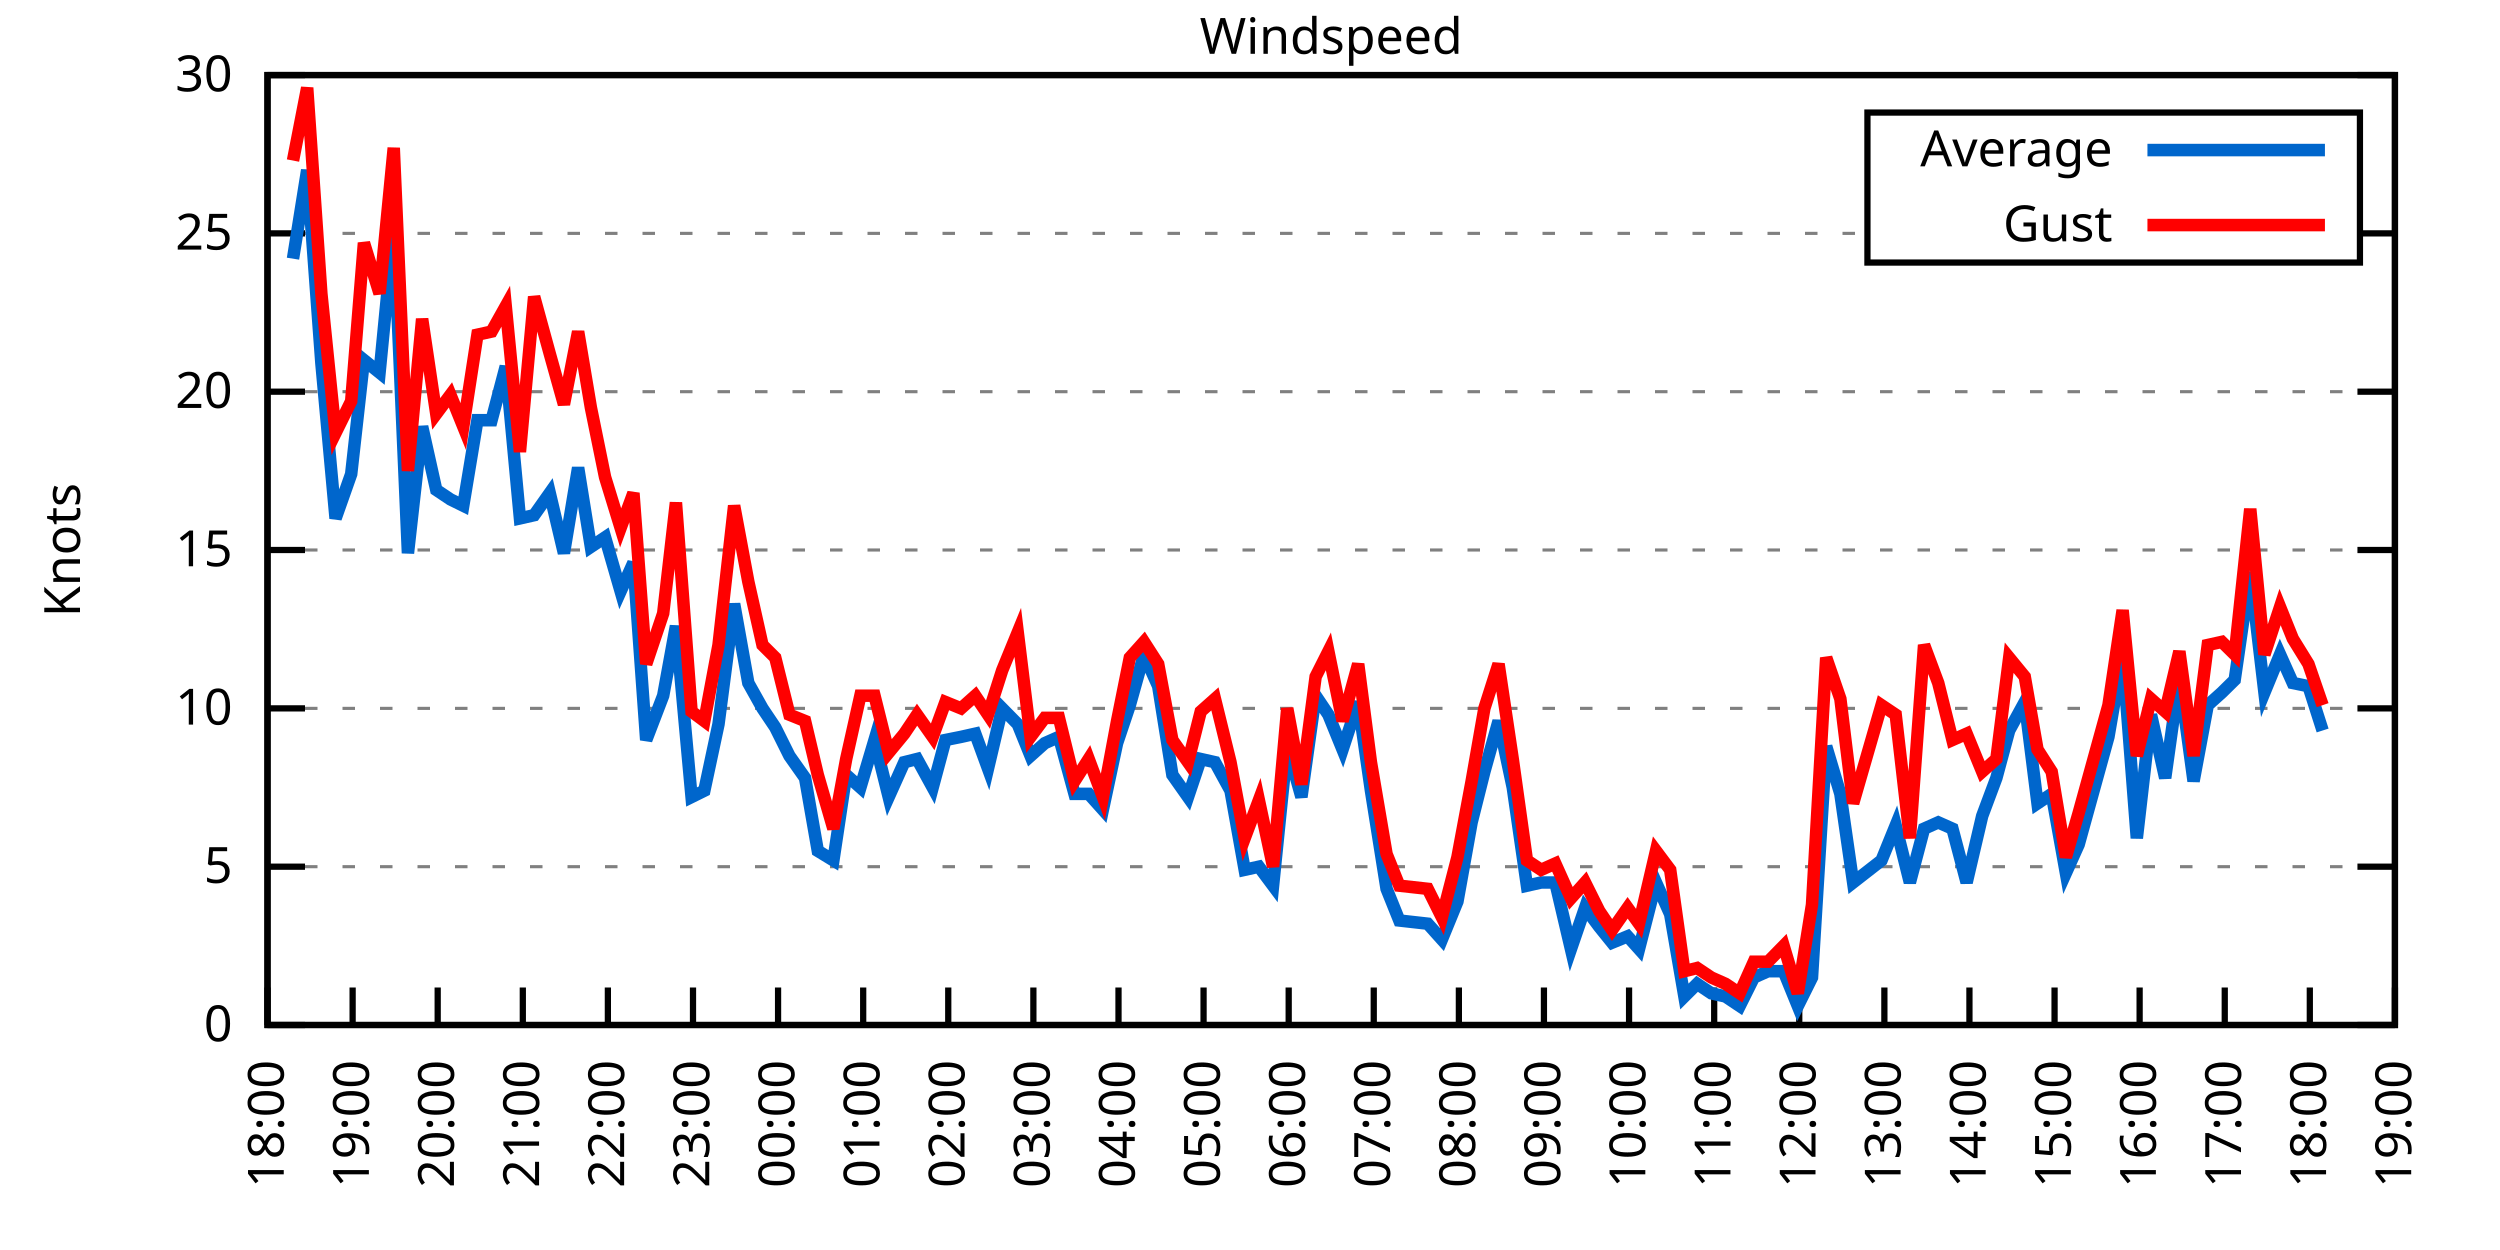
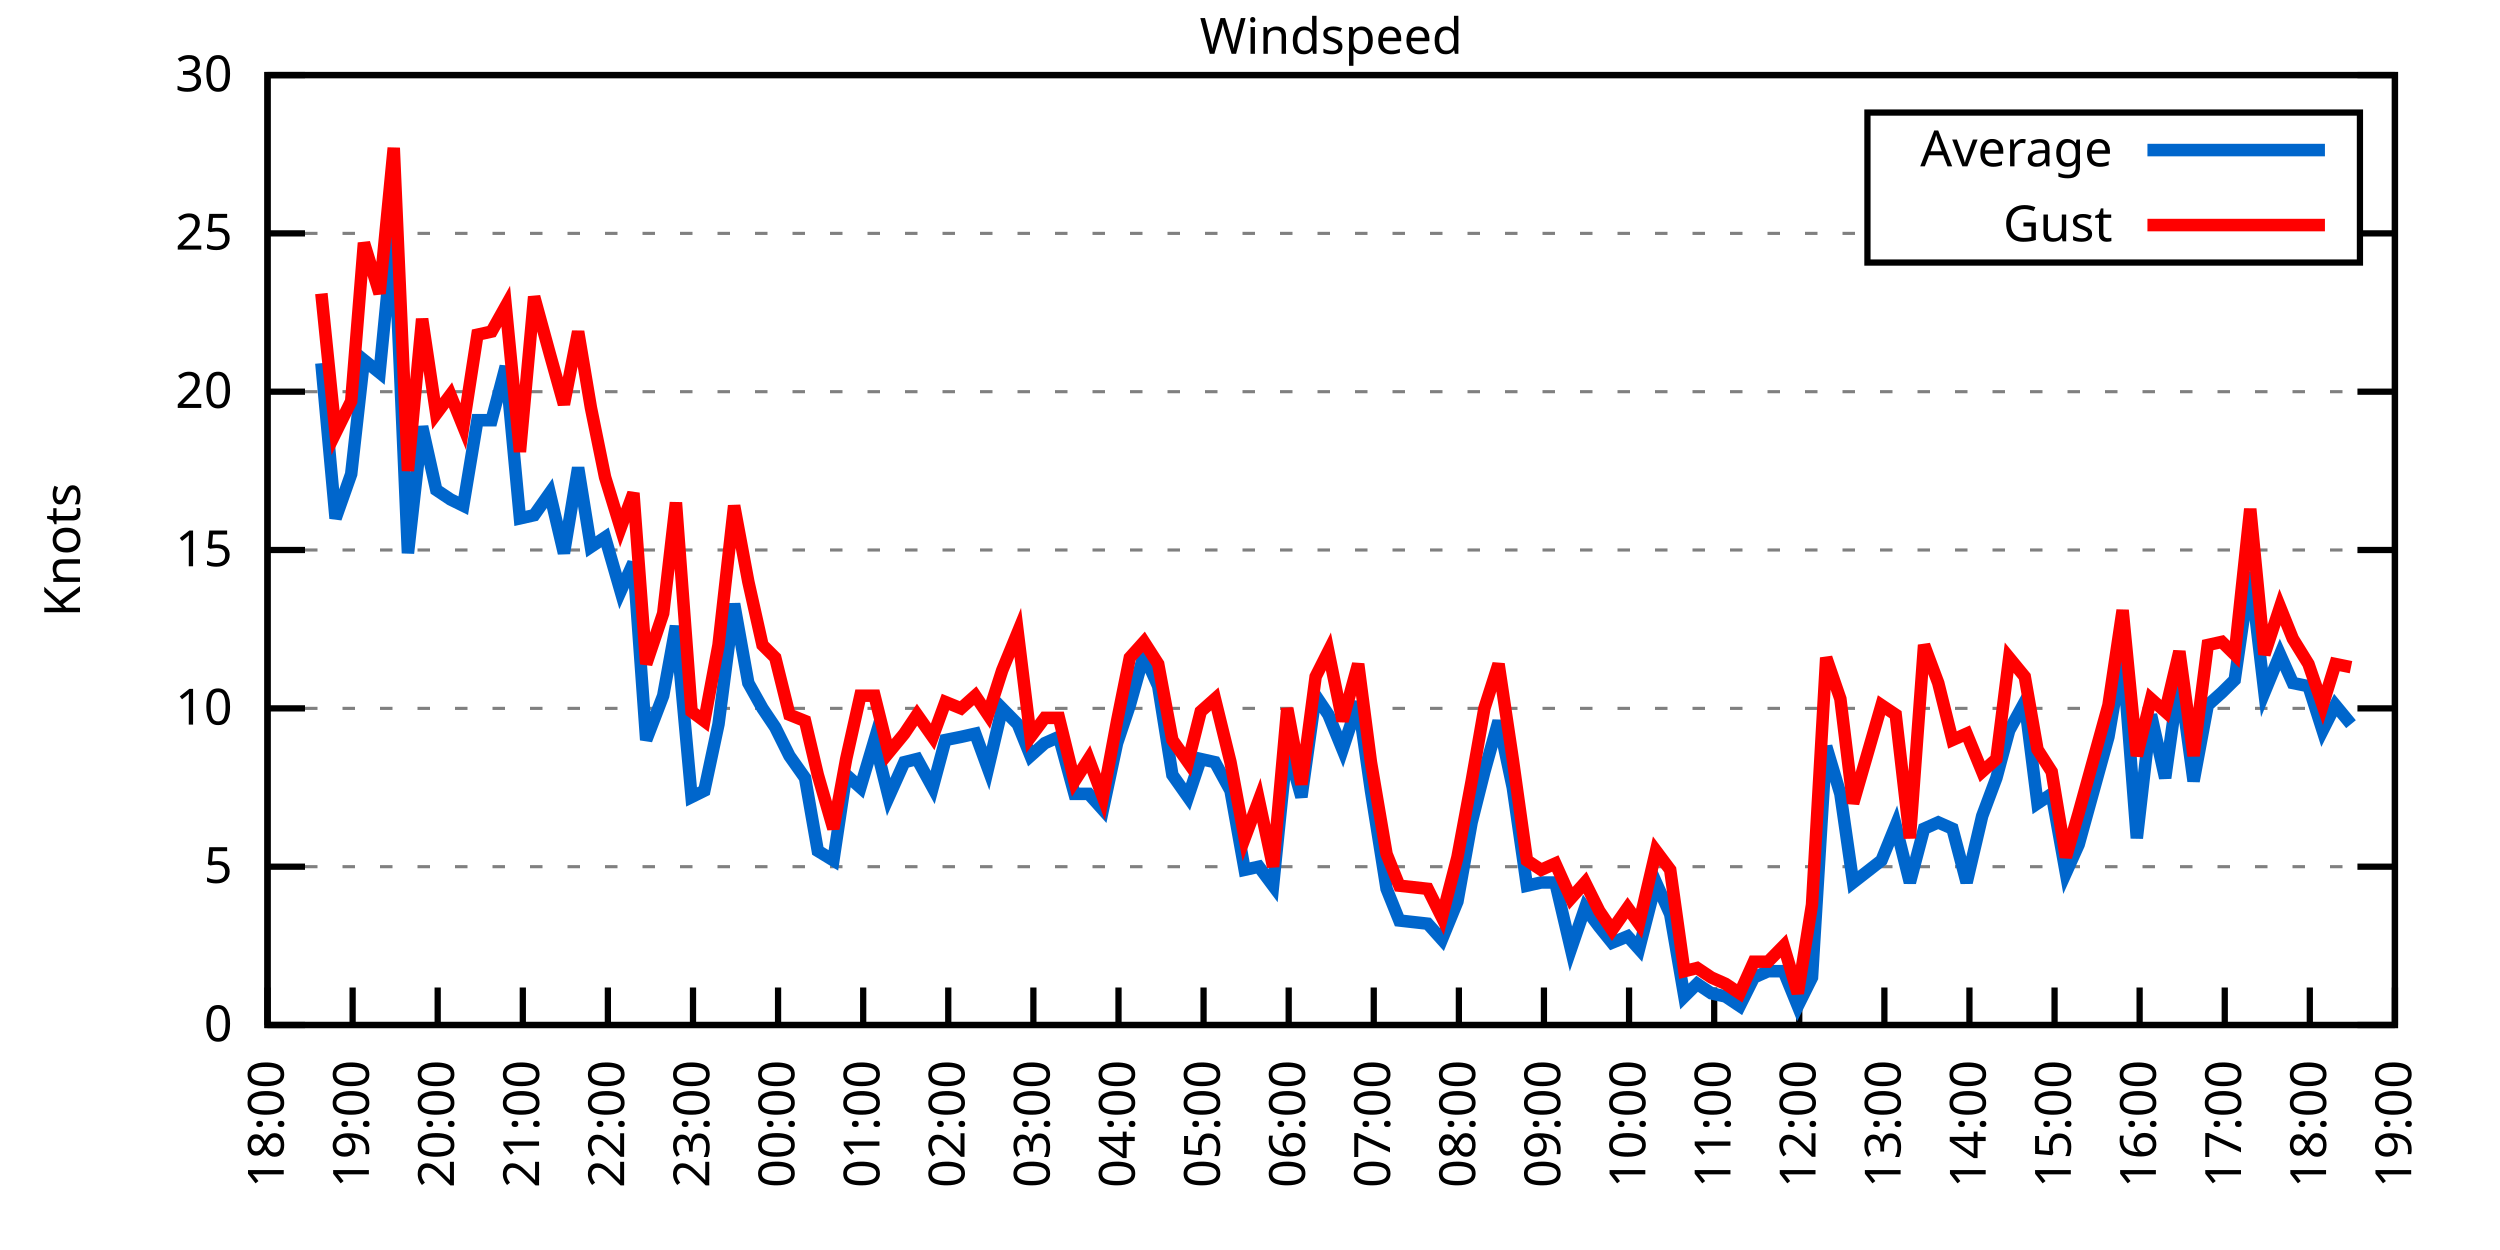
<svg xmlns="http://www.w3.org/2000/svg" xmlns:xlink="http://www.w3.org/1999/xlink" width="400" height="200" viewBox="0 0 400 200">
  <g id="gnuplot_canvas">
    <rect x="0" y="0" width="400" height="200" fill="none" />
    <defs>
      <circle id="gpDot" r="0.5" stroke-width="0.5" stroke="currentColor" />
      <path id="gpPt0" stroke-width="0.333" stroke="currentColor" d="M-1,0 h2 M0,-1 v2" />
      <path id="gpPt1" stroke-width="0.333" stroke="currentColor" d="M-1,-1 L1,1 M1,-1 L-1,1" />
      <path id="gpPt2" stroke-width="0.333" stroke="currentColor" d="M-1,0 L1,0 M0,-1 L0,1 M-1,-1 L1,1 M-1,1 L1,-1" />
      <rect id="gpPt3" stroke-width="0.333" stroke="currentColor" x="-1" y="-1" width="2" height="2" />
      <rect id="gpPt4" stroke-width="0.333" stroke="currentColor" fill="currentColor" x="-1" y="-1" width="2" height="2" />
      <circle id="gpPt5" stroke-width="0.333" stroke="currentColor" cx="0" cy="0" r="1" />
      <use xlink:href="#gpPt5" id="gpPt6" fill="currentColor" stroke="none" />
      <path id="gpPt7" stroke-width="0.333" stroke="currentColor" d="M0,-1.33 L-1.33,0.67 L1.33,0.67 z" />
      <use xlink:href="#gpPt7" id="gpPt8" fill="currentColor" stroke="none" />
      <use xlink:href="#gpPt7" id="gpPt9" stroke="currentColor" transform="rotate(180)" />
      <use xlink:href="#gpPt9" id="gpPt10" fill="currentColor" stroke="none" />
      <use xlink:href="#gpPt3" id="gpPt11" stroke="currentColor" transform="rotate(45)" />
      <use xlink:href="#gpPt11" id="gpPt12" fill="currentColor" stroke="none" />
      <path id="gpPt13" stroke-width="0.333" stroke="currentColor" d="M0,1.330 L1.265,0.411 L0.782,-1.067 L-0.782,-1.076 L-1.265,0.411 z" />
      <use xlink:href="#gpPt13" id="gpPt14" fill="currentColor" stroke="none" />
      <filter id="textbox" filterUnits="objectBoundingBox" x="0" y="0" height="1" width="1">
        <feFlood flood-color="white" flood-opacity="1" result="bgnd" />
        <feComposite in="SourceGraphic" in2="bgnd" operator="atop" />
      </filter>
      <filter id="greybox" filterUnits="objectBoundingBox" x="0" y="0" height="1" width="1">
        <feFlood flood-color="lightgrey" flood-opacity="1" result="grey" />
        <feComposite in="SourceGraphic" in2="grey" operator="atop" />
      </filter>
    </defs>
    <g fill="none" color="white" stroke="currentColor" stroke-width="1.00" stroke-linecap="butt" stroke-linejoin="miter">
</g>
    <g fill="none" color="black" stroke="currentColor" stroke-width="1.00" stroke-linecap="butt" stroke-linejoin="miter">
      <g stroke="none" shape-rendering="crispEdges">
        <polygon fill="rgb(255, 255, 255)" points="42.80,164.00 383.18,164.00 383.18,12.02 42.80,12.02 " />
      </g>
    </g>
    <g fill="none" color="black" stroke="currentColor" stroke-width="1.00" stroke-linecap="butt" stroke-linejoin="miter">
</g>
    <g fill="none" color="black" stroke="black" stroke-width="0.50" stroke-linecap="butt" stroke-linejoin="miter">
</g>
    <g fill="none" color="gray" stroke="currentColor" stroke-width="0.50" stroke-linecap="butt" stroke-linejoin="miter">
      <path stroke="gray" stroke-dasharray="2,4" class="gridline" d="M42.80,164.00 L383.19,164.00  " />
    </g>
    <g fill="none" color="gray" stroke="gray" stroke-width="1.00" stroke-linecap="butt" stroke-linejoin="miter">
</g>
    <g fill="none" color="black" stroke="currentColor" stroke-width="1.00" stroke-linecap="butt" stroke-linejoin="miter">
      <path stroke="black" d="M42.80,164.00 L48.80,164.00 M383.19,164.00 L377.19,164.00  " />
      <g transform="translate(37.20,166.60)" stroke="none" fill="black" font-family="Sans" font-size="8.00" text-anchor="end">
        <text>
          <tspan font-family="Sans"> 0</tspan>
        </text>
      </g>
    </g>
    <g fill="none" color="black" stroke="currentColor" stroke-width="1.00" stroke-linecap="butt" stroke-linejoin="miter">
</g>
    <g fill="none" color="black" stroke="black" stroke-width="0.50" stroke-linecap="butt" stroke-linejoin="miter">
</g>
    <g fill="none" color="gray" stroke="currentColor" stroke-width="0.50" stroke-linecap="butt" stroke-linejoin="miter">
      <path stroke="gray" stroke-dasharray="2,4" class="gridline" d="M42.80,138.67 L383.19,138.67  " />
    </g>
    <g fill="none" color="gray" stroke="gray" stroke-width="1.00" stroke-linecap="butt" stroke-linejoin="miter">
</g>
    <g fill="none" color="black" stroke="currentColor" stroke-width="1.00" stroke-linecap="butt" stroke-linejoin="miter">
      <path stroke="black" d="M42.80,138.67 L48.80,138.67 M383.19,138.67 L377.19,138.67  " />
      <g transform="translate(37.20,141.27)" stroke="none" fill="black" font-family="Sans" font-size="8.00" text-anchor="end">
        <text>
          <tspan font-family="Sans"> 5</tspan>
        </text>
      </g>
    </g>
    <g fill="none" color="black" stroke="currentColor" stroke-width="1.00" stroke-linecap="butt" stroke-linejoin="miter">
</g>
    <g fill="none" color="black" stroke="black" stroke-width="0.50" stroke-linecap="butt" stroke-linejoin="miter">
</g>
    <g fill="none" color="gray" stroke="currentColor" stroke-width="0.50" stroke-linecap="butt" stroke-linejoin="miter">
      <path stroke="gray" stroke-dasharray="2,4" class="gridline" d="M42.80,113.34 L383.19,113.34  " />
    </g>
    <g fill="none" color="gray" stroke="gray" stroke-width="1.00" stroke-linecap="butt" stroke-linejoin="miter">
</g>
    <g fill="none" color="black" stroke="currentColor" stroke-width="1.00" stroke-linecap="butt" stroke-linejoin="miter">
      <path stroke="black" d="M42.80,113.34 L48.80,113.34 M383.19,113.34 L377.19,113.34  " />
      <g transform="translate(37.20,115.94)" stroke="none" fill="black" font-family="Sans" font-size="8.00" text-anchor="end">
        <text>
          <tspan font-family="Sans"> 10</tspan>
        </text>
      </g>
    </g>
    <g fill="none" color="black" stroke="currentColor" stroke-width="1.00" stroke-linecap="butt" stroke-linejoin="miter">
</g>
    <g fill="none" color="black" stroke="black" stroke-width="0.50" stroke-linecap="butt" stroke-linejoin="miter">
</g>
    <g fill="none" color="gray" stroke="currentColor" stroke-width="0.50" stroke-linecap="butt" stroke-linejoin="miter">
      <path stroke="gray" stroke-dasharray="2,4" class="gridline" d="M42.80,88.00 L383.19,88.00  " />
    </g>
    <g fill="none" color="gray" stroke="gray" stroke-width="1.00" stroke-linecap="butt" stroke-linejoin="miter">
</g>
    <g fill="none" color="black" stroke="currentColor" stroke-width="1.00" stroke-linecap="butt" stroke-linejoin="miter">
      <path stroke="black" d="M42.80,88.00 L48.80,88.00 M383.19,88.00 L377.19,88.00  " />
      <g transform="translate(37.20,90.60)" stroke="none" fill="black" font-family="Sans" font-size="8.00" text-anchor="end">
        <text>
          <tspan font-family="Sans"> 15</tspan>
        </text>
      </g>
    </g>
    <g fill="none" color="black" stroke="currentColor" stroke-width="1.00" stroke-linecap="butt" stroke-linejoin="miter">
</g>
    <g fill="none" color="black" stroke="black" stroke-width="0.50" stroke-linecap="butt" stroke-linejoin="miter">
</g>
    <g fill="none" color="gray" stroke="currentColor" stroke-width="0.50" stroke-linecap="butt" stroke-linejoin="miter">
      <path stroke="gray" stroke-dasharray="2,4" class="gridline" d="M42.80,62.67 L383.19,62.67  " />
    </g>
    <g fill="none" color="gray" stroke="gray" stroke-width="1.00" stroke-linecap="butt" stroke-linejoin="miter">
</g>
    <g fill="none" color="black" stroke="currentColor" stroke-width="1.00" stroke-linecap="butt" stroke-linejoin="miter">
      <path stroke="black" d="M42.80,62.67 L48.80,62.67 M383.19,62.67 L377.19,62.67  " />
      <g transform="translate(37.20,65.27)" stroke="none" fill="black" font-family="Sans" font-size="8.00" text-anchor="end">
        <text>
          <tspan font-family="Sans"> 20</tspan>
        </text>
      </g>
    </g>
    <g fill="none" color="black" stroke="currentColor" stroke-width="1.00" stroke-linecap="butt" stroke-linejoin="miter">
</g>
    <g fill="none" color="black" stroke="black" stroke-width="0.50" stroke-linecap="butt" stroke-linejoin="miter">
</g>
    <g fill="none" color="gray" stroke="currentColor" stroke-width="0.50" stroke-linecap="butt" stroke-linejoin="miter">
      <path stroke="gray" stroke-dasharray="2,4" class="gridline" d="M42.80,37.34 L298.79,37.34 M377.59,37.34 L383.19,37.34  " />
    </g>
    <g fill="none" color="gray" stroke="gray" stroke-width="1.00" stroke-linecap="butt" stroke-linejoin="miter">
</g>
    <g fill="none" color="black" stroke="currentColor" stroke-width="1.00" stroke-linecap="butt" stroke-linejoin="miter">
      <path stroke="black" d="M42.80,37.34 L48.80,37.34 M383.19,37.34 L377.19,37.34  " />
      <g transform="translate(37.20,39.94)" stroke="none" fill="black" font-family="Sans" font-size="8.00" text-anchor="end">
        <text>
          <tspan font-family="Sans"> 25</tspan>
        </text>
      </g>
    </g>
    <g fill="none" color="black" stroke="currentColor" stroke-width="1.00" stroke-linecap="butt" stroke-linejoin="miter">
</g>
    <g fill="none" color="black" stroke="black" stroke-width="0.50" stroke-linecap="butt" stroke-linejoin="miter">
</g>
    <g fill="none" color="gray" stroke="currentColor" stroke-width="0.50" stroke-linecap="butt" stroke-linejoin="miter">
      <path stroke="gray" stroke-dasharray="2,4" class="gridline" d="M42.80,12.01 L383.19,12.01  " />
    </g>
    <g fill="none" color="gray" stroke="gray" stroke-width="1.00" stroke-linecap="butt" stroke-linejoin="miter">
</g>
    <g fill="none" color="black" stroke="currentColor" stroke-width="1.00" stroke-linecap="butt" stroke-linejoin="miter">
      <path stroke="black" d="M42.80,12.01 L48.80,12.01 M383.19,12.01 L377.19,12.01  " />
      <g transform="translate(37.20,14.61)" stroke="none" fill="black" font-family="Sans" font-size="8.00" text-anchor="end">
        <text>
          <tspan font-family="Sans"> 30</tspan>
        </text>
      </g>
    </g>
    <g fill="none" color="black" stroke="currentColor" stroke-width="1.00" stroke-linecap="butt" stroke-linejoin="miter">
      <path stroke="black" d="M42.80,164.00 L42.80,158.00  " />
      <g transform="translate(45.40,169.60) rotate(270.00)" stroke="none" fill="black" font-family="Sans" font-size="8.00" text-anchor="end">
        <text>
          <tspan font-family="Sans">18:00</tspan>
        </text>
      </g>
    </g>
    <g fill="none" color="black" stroke="currentColor" stroke-width="1.00" stroke-linecap="butt" stroke-linejoin="miter">
      <path stroke="black" d="M56.42,164.00 L56.42,158.00  " />
      <g transform="translate(59.02,169.60) rotate(270.00)" stroke="none" fill="black" font-family="Sans" font-size="8.00" text-anchor="end">
        <text>
          <tspan font-family="Sans">19:00</tspan>
        </text>
      </g>
    </g>
    <g fill="none" color="black" stroke="currentColor" stroke-width="1.00" stroke-linecap="butt" stroke-linejoin="miter">
      <path stroke="black" d="M70.03,164.00 L70.03,158.00  " />
      <g transform="translate(72.63,169.60) rotate(270.00)" stroke="none" fill="black" font-family="Sans" font-size="8.00" text-anchor="end">
        <text>
          <tspan font-family="Sans">20:00</tspan>
        </text>
      </g>
    </g>
    <g fill="none" color="black" stroke="currentColor" stroke-width="1.00" stroke-linecap="butt" stroke-linejoin="miter">
      <path stroke="black" d="M83.65,164.00 L83.65,158.00  " />
      <g transform="translate(86.25,169.60) rotate(270.00)" stroke="none" fill="black" font-family="Sans" font-size="8.00" text-anchor="end">
        <text>
          <tspan font-family="Sans">21:00</tspan>
        </text>
      </g>
    </g>
    <g fill="none" color="black" stroke="currentColor" stroke-width="1.00" stroke-linecap="butt" stroke-linejoin="miter">
      <path stroke="black" d="M97.26,164.00 L97.26,158.00  " />
      <g transform="translate(99.86,169.60) rotate(270.00)" stroke="none" fill="black" font-family="Sans" font-size="8.00" text-anchor="end">
        <text>
          <tspan font-family="Sans">22:00</tspan>
        </text>
      </g>
    </g>
    <g fill="none" color="black" stroke="currentColor" stroke-width="1.00" stroke-linecap="butt" stroke-linejoin="miter">
      <path stroke="black" d="M110.88,164.00 L110.88,158.00  " />
      <g transform="translate(113.48,169.60) rotate(270.00)" stroke="none" fill="black" font-family="Sans" font-size="8.00" text-anchor="end">
        <text>
          <tspan font-family="Sans">23:00</tspan>
        </text>
      </g>
    </g>
    <g fill="none" color="black" stroke="currentColor" stroke-width="1.00" stroke-linecap="butt" stroke-linejoin="miter">
      <path stroke="black" d="M124.49,164.00 L124.49,158.00  " />
      <g transform="translate(127.09,169.60) rotate(270.00)" stroke="none" fill="black" font-family="Sans" font-size="8.00" text-anchor="end">
        <text>
          <tspan font-family="Sans">00:00</tspan>
        </text>
      </g>
    </g>
    <g fill="none" color="black" stroke="currentColor" stroke-width="1.00" stroke-linecap="butt" stroke-linejoin="miter">
      <path stroke="black" d="M138.11,164.00 L138.11,158.00  " />
      <g transform="translate(140.71,169.60) rotate(270.00)" stroke="none" fill="black" font-family="Sans" font-size="8.00" text-anchor="end">
        <text>
          <tspan font-family="Sans">01:00</tspan>
        </text>
      </g>
    </g>
    <g fill="none" color="black" stroke="currentColor" stroke-width="1.00" stroke-linecap="butt" stroke-linejoin="miter">
      <path stroke="black" d="M151.72,164.00 L151.72,158.00  " />
      <g transform="translate(154.32,169.60) rotate(270.00)" stroke="none" fill="black" font-family="Sans" font-size="8.00" text-anchor="end">
        <text>
          <tspan font-family="Sans">02:00</tspan>
        </text>
      </g>
    </g>
    <g fill="none" color="black" stroke="currentColor" stroke-width="1.00" stroke-linecap="butt" stroke-linejoin="miter">
      <path stroke="black" d="M165.34,164.00 L165.34,158.00  " />
      <g transform="translate(167.94,169.60) rotate(270.00)" stroke="none" fill="black" font-family="Sans" font-size="8.00" text-anchor="end">
        <text>
          <tspan font-family="Sans">03:00</tspan>
        </text>
      </g>
    </g>
    <g fill="none" color="black" stroke="currentColor" stroke-width="1.00" stroke-linecap="butt" stroke-linejoin="miter">
      <path stroke="black" d="M178.96,164.00 L178.96,158.00  " />
      <g transform="translate(181.56,169.60) rotate(270.00)" stroke="none" fill="black" font-family="Sans" font-size="8.00" text-anchor="end">
        <text>
          <tspan font-family="Sans">04:00</tspan>
        </text>
      </g>
    </g>
    <g fill="none" color="black" stroke="currentColor" stroke-width="1.00" stroke-linecap="butt" stroke-linejoin="miter">
      <path stroke="black" d="M192.57,164.00 L192.57,158.00  " />
      <g transform="translate(195.17,169.60) rotate(270.00)" stroke="none" fill="black" font-family="Sans" font-size="8.00" text-anchor="end">
        <text>
          <tspan font-family="Sans">05:00</tspan>
        </text>
      </g>
    </g>
    <g fill="none" color="black" stroke="currentColor" stroke-width="1.00" stroke-linecap="butt" stroke-linejoin="miter">
      <path stroke="black" d="M206.19,164.00 L206.19,158.00  " />
      <g transform="translate(208.79,169.60) rotate(270.00)" stroke="none" fill="black" font-family="Sans" font-size="8.00" text-anchor="end">
        <text>
          <tspan font-family="Sans">06:00</tspan>
        </text>
      </g>
    </g>
    <g fill="none" color="black" stroke="currentColor" stroke-width="1.00" stroke-linecap="butt" stroke-linejoin="miter">
      <path stroke="black" d="M219.80,164.00 L219.80,158.00  " />
      <g transform="translate(222.40,169.60) rotate(270.00)" stroke="none" fill="black" font-family="Sans" font-size="8.00" text-anchor="end">
        <text>
          <tspan font-family="Sans">07:00</tspan>
        </text>
      </g>
    </g>
    <g fill="none" color="black" stroke="currentColor" stroke-width="1.00" stroke-linecap="butt" stroke-linejoin="miter">
      <path stroke="black" d="M233.42,164.00 L233.42,158.00  " />
      <g transform="translate(236.02,169.60) rotate(270.00)" stroke="none" fill="black" font-family="Sans" font-size="8.00" text-anchor="end">
        <text>
          <tspan font-family="Sans">08:00</tspan>
        </text>
      </g>
    </g>
    <g fill="none" color="black" stroke="currentColor" stroke-width="1.00" stroke-linecap="butt" stroke-linejoin="miter">
      <path stroke="black" d="M247.03,164.00 L247.03,158.00  " />
      <g transform="translate(249.63,169.60) rotate(270.00)" stroke="none" fill="black" font-family="Sans" font-size="8.00" text-anchor="end">
        <text>
          <tspan font-family="Sans">09:00</tspan>
        </text>
      </g>
    </g>
    <g fill="none" color="black" stroke="currentColor" stroke-width="1.00" stroke-linecap="butt" stroke-linejoin="miter">
      <path stroke="black" d="M260.65,164.00 L260.65,158.00  " />
      <g transform="translate(263.25,169.60) rotate(270.00)" stroke="none" fill="black" font-family="Sans" font-size="8.00" text-anchor="end">
        <text>
          <tspan font-family="Sans">10:00</tspan>
        </text>
      </g>
    </g>
    <g fill="none" color="black" stroke="currentColor" stroke-width="1.00" stroke-linecap="butt" stroke-linejoin="miter">
      <path stroke="black" d="M274.27,164.00 L274.27,158.00  " />
      <g transform="translate(276.87,169.60) rotate(270.00)" stroke="none" fill="black" font-family="Sans" font-size="8.00" text-anchor="end">
        <text>
          <tspan font-family="Sans">11:00</tspan>
        </text>
      </g>
    </g>
    <g fill="none" color="black" stroke="currentColor" stroke-width="1.00" stroke-linecap="butt" stroke-linejoin="miter">
      <path stroke="black" d="M287.88,164.00 L287.88,158.00  " />
      <g transform="translate(290.48,169.60) rotate(270.00)" stroke="none" fill="black" font-family="Sans" font-size="8.00" text-anchor="end">
        <text>
          <tspan font-family="Sans">12:00</tspan>
        </text>
      </g>
    </g>
    <g fill="none" color="black" stroke="currentColor" stroke-width="1.00" stroke-linecap="butt" stroke-linejoin="miter">
      <path stroke="black" d="M301.50,164.00 L301.50,158.00  " />
      <g transform="translate(304.10,169.60) rotate(270.00)" stroke="none" fill="black" font-family="Sans" font-size="8.00" text-anchor="end">
        <text>
          <tspan font-family="Sans">13:00</tspan>
        </text>
      </g>
    </g>
    <g fill="none" color="black" stroke="currentColor" stroke-width="1.00" stroke-linecap="butt" stroke-linejoin="miter">
      <path stroke="black" d="M315.11,164.00 L315.11,158.00  " />
      <g transform="translate(317.71,169.60) rotate(270.00)" stroke="none" fill="black" font-family="Sans" font-size="8.00" text-anchor="end">
        <text>
          <tspan font-family="Sans">14:00</tspan>
        </text>
      </g>
    </g>
    <g fill="none" color="black" stroke="currentColor" stroke-width="1.00" stroke-linecap="butt" stroke-linejoin="miter">
      <path stroke="black" d="M328.73,164.00 L328.73,158.00  " />
      <g transform="translate(331.33,169.60) rotate(270.00)" stroke="none" fill="black" font-family="Sans" font-size="8.00" text-anchor="end">
        <text>
          <tspan font-family="Sans">15:00</tspan>
        </text>
      </g>
    </g>
    <g fill="none" color="black" stroke="currentColor" stroke-width="1.00" stroke-linecap="butt" stroke-linejoin="miter">
      <path stroke="black" d="M342.34,164.00 L342.34,158.00  " />
      <g transform="translate(344.94,169.60) rotate(270.00)" stroke="none" fill="black" font-family="Sans" font-size="8.00" text-anchor="end">
        <text>
          <tspan font-family="Sans">16:00</tspan>
        </text>
      </g>
    </g>
    <g fill="none" color="black" stroke="currentColor" stroke-width="1.00" stroke-linecap="butt" stroke-linejoin="miter">
      <path stroke="black" d="M355.96,164.00 L355.96,158.00  " />
      <g transform="translate(358.56,169.60) rotate(270.00)" stroke="none" fill="black" font-family="Sans" font-size="8.00" text-anchor="end">
        <text>
          <tspan font-family="Sans">17:00</tspan>
        </text>
      </g>
    </g>
    <g fill="none" color="black" stroke="currentColor" stroke-width="1.00" stroke-linecap="butt" stroke-linejoin="miter">
      <path stroke="black" d="M369.57,164.00 L369.57,158.00  " />
      <g transform="translate(372.17,169.60) rotate(270.00)" stroke="none" fill="black" font-family="Sans" font-size="8.00" text-anchor="end">
        <text>
          <tspan font-family="Sans">18:00</tspan>
        </text>
      </g>
    </g>
    <g fill="none" color="black" stroke="currentColor" stroke-width="1.00" stroke-linecap="butt" stroke-linejoin="miter">
      <path stroke="black" d="M383.19,164.00 L383.19,158.00  " />
      <g transform="translate(385.79,169.60) rotate(270.00)" stroke="none" fill="black" font-family="Sans" font-size="8.00" text-anchor="end">
        <text>
          <tspan font-family="Sans">19:00</tspan>
        </text>
      </g>
    </g>
    <g fill="none" color="black" stroke="currentColor" stroke-width="1.00" stroke-linecap="butt" stroke-linejoin="miter">
</g>
    <g fill="none" color="black" stroke="currentColor" stroke-width="1.00" stroke-linecap="butt" stroke-linejoin="miter">
      <path stroke="black" d="M42.80,12.01 L42.80,164.00 L383.19,164.00 L383.19,12.01 L42.80,12.01 Z  " />
    </g>
    <g fill="none" color="black" stroke="currentColor" stroke-width="1.00" stroke-linecap="butt" stroke-linejoin="miter">
</g>
    <g fill="none" color="black" stroke="currentColor" stroke-width="1.00" stroke-linecap="butt" stroke-linejoin="miter">
      <path stroke="black" d="M298.79,42.01 L298.79,18.01 L377.59,18.01 L377.59,42.01 L298.79,42.01 Z  " />
    </g>
    <g id="Windspeed_plot_1">
      <g fill="none" color="white" stroke="black" stroke-width="2.00" stroke-linecap="butt" stroke-linejoin="miter">
</g>
      <g fill="none" color="black" stroke="currentColor" stroke-width="2.00" stroke-linecap="butt" stroke-linejoin="miter">
        <g transform="translate(337.99,26.61)" stroke="none" fill="black" font-family="Sans" font-size="8.00" text-anchor="end">
          <text>
            <tspan font-family="Sans">Average</tspan>
          </text>
        </g>
      </g>
      <g fill="none" color="black" stroke="currentColor" stroke-width="2.00" stroke-linecap="butt" stroke-linejoin="miter">
-         <path stroke="rgb(  0, 102, 204)" d="M343.59,24.01 L371.99,24.01 M46.88,41.39 L49.15,27.21 L51.42,58.11 L53.69,82.94 L56.19,75.85 L58.23,57.61   L60.73,59.63 L63.00,36.33 L65.27,88.51 L67.54,68.25 L69.80,78.38 L72.07,79.90 L74.12,80.91 L76.39,67.23   L78.65,67.23 L80.92,58.62 L83.19,82.94 L85.46,82.43 L87.96,78.89 L90.23,88.51 L92.50,74.83 L94.54,87.50   L96.81,85.98 L99.30,94.59 L101.35,90.03 L103.39,118.40 L106.11,111.31 L108.15,100.16 L110.65,127.52 L112.69,126.51   L114.96,115.87 L117.46,96.62 L119.73,109.28 L122.00,113.34 L124.04,116.38 L126.31,120.94 L128.81,124.48 L130.85,136.14   L133.34,137.66 L135.39,123.98 L137.66,126.00 L139.92,118.40 L142.19,127.52 L144.69,121.95 L146.73,121.44 L149.23,126.00   L151.27,118.40 L153.77,117.90 L156.04,117.39 L158.08,122.96 L160.35,113.34 L162.84,115.87 L164.89,120.94 L167.16,118.91   L169.43,117.90 L171.92,127.02 L174.19,127.02 L176.46,129.55 L178.73,118.91 L180.77,112.83 L183.04,104.72 L185.31,109.79   L187.58,123.98 L190.08,127.52 L192.12,121.44 L194.39,121.95 L196.88,126.51 L199.15,139.17 L201.42,138.67 L203.69,141.71   L205.96,119.42 L208.23,127.52 L210.50,111.31 L212.54,114.35 L214.81,119.92 L217.31,112.32 L219.35,126.51 L221.85,142.21   L223.89,147.28 L228.43,147.79 L230.70,150.32 L233.19,144.24 L235.46,131.58 L237.50,123.47 L239.77,115.36 L242.04,126.00   L244.31,141.71 L246.58,141.20 L248.85,141.20 L251.35,151.84 L253.61,145.25 L255.88,148.29 L257.93,150.83 L260.42,149.81   L262.24,151.84 L264.96,141.20 L267.23,146.27 L269.50,159.44 L271.54,157.41 L273.81,158.93 L276.08,159.44 L278.35,160.96   L280.62,156.40 L282.89,155.39 L285.38,155.39 L287.65,160.96 L289.92,156.40 L292.19,119.42 L294.46,127.02 L296.50,141.20   L301.04,137.66 L303.31,132.08 L305.58,141.20 L307.85,132.59 L310.12,131.58 L312.39,132.59 L314.66,141.20 L317.15,130.56   L319.42,124.48 L321.47,116.88 L323.96,112.32 L326.00,128.54 L328.27,127.02 L330.54,139.68 L332.59,135.12 L337.35,117.90   L339.62,104.72 L341.89,134.11 L344.16,114.35 L346.43,124.48 L348.70,108.27 L350.97,124.99 L353.24,112.83 L355.50,110.80   L357.55,108.78 L360.04,91.55 L362.31,110.80 L364.81,104.72 L366.85,109.28 L369.35,109.79 L371.62,116.88  " />
+         <path stroke="rgb(  0, 102, 204)" d="M343.59,24.01 L371.99,24.01 M51.42,58.11 L53.69,82.94 L56.19,75.85 L58.23,57.61 L60.73,59.63 L63.00,36.33   L65.27,88.51 L67.54,68.25 L69.80,78.38 L72.07,79.90 L74.12,80.91 L76.39,67.23 L78.65,67.23 L80.92,58.62   L83.19,82.94 L85.46,82.43 L87.96,78.89 L90.23,88.51 L92.50,74.83 L94.54,87.50 L96.81,85.98 L99.30,94.59   L101.35,90.03 L103.39,118.40 L106.11,111.31 L108.15,100.16 L110.65,127.52 L112.69,126.51 L114.96,115.87 L117.46,96.62   L119.73,109.28 L122.00,113.34 L124.04,116.38 L126.31,120.94 L128.81,124.48 L130.85,136.14 L133.34,137.66 L135.39,123.98   L137.66,126.00 L139.92,118.40 L142.19,127.52 L144.69,121.95 L146.73,121.44 L149.23,126.00 L151.27,118.40 L153.77,117.90   L156.04,117.39 L158.08,122.96 L160.35,113.34 L162.84,115.87 L164.89,120.94 L167.16,118.91 L169.43,117.90 L171.92,127.02   L174.19,127.02 L176.46,129.55 L178.73,118.91 L180.77,112.83 L183.04,104.72 L185.31,109.79 L187.58,123.98 L190.08,127.52   L192.12,121.44 L194.39,121.95 L196.88,126.51 L199.15,139.17 L201.42,138.67 L203.69,141.71 L205.96,119.42 L208.23,127.52   L210.50,111.31 L212.54,114.35 L214.81,119.92 L217.31,112.32 L219.35,126.51 L221.85,142.21 L223.89,147.28 L228.43,147.79   L230.70,150.32 L233.19,144.24 L235.46,131.58 L237.50,123.47 L239.77,115.36 L242.04,126.00 L244.31,141.71 L246.58,141.20   L248.85,141.20 L251.35,151.84 L253.61,145.25 L255.88,148.29 L257.93,150.83 L260.42,149.81 L262.24,151.84 L264.96,141.20   L267.23,146.27 L269.50,159.44 L271.54,157.41 L273.81,158.93 L276.08,159.44 L278.35,160.96 L280.62,156.40 L282.89,155.39   L285.38,155.39 L287.65,160.96 L289.92,156.40 L292.19,119.42 L294.46,127.02 L296.50,141.20 L301.04,137.66 L303.31,132.08   L305.58,141.20 L307.85,132.59 L310.12,131.58 L312.39,132.59 L314.66,141.20 L317.15,130.56 L319.42,124.48 L321.47,116.88   L323.96,112.32 L326.00,128.54 L328.27,127.02 L330.54,139.68 L332.59,135.12 L337.35,117.90 L339.62,104.72 L341.89,134.11   L344.16,114.35 L346.43,124.48 L348.70,108.27 L350.97,124.99 L353.24,112.83 L355.50,110.80 L357.55,108.78 L360.04,91.55   L362.31,110.80 L364.81,104.72 L366.85,109.28 L369.35,109.79 L371.62,116.88 L373.66,112.83 L376.16,115.87  " />
      </g>
    </g>
    <g id="Windspeed_plot_2">
      <g fill="none" color="black" stroke="currentColor" stroke-width="2.00" stroke-linecap="butt" stroke-linejoin="miter">
        <g transform="translate(337.99,38.61)" stroke="none" fill="black" font-family="Sans" font-size="8.00" text-anchor="end">
          <text>
            <tspan font-family="Sans">Gust</tspan>
          </text>
        </g>
      </g>
      <g fill="none" color="black" stroke="currentColor" stroke-width="2.00" stroke-linecap="butt" stroke-linejoin="miter">
-         <path stroke="rgb(255,   0,   0)" d="M343.59,36.01 L371.99,36.01 M46.88,25.69 L49.15,14.04 L51.42,46.97 L53.69,69.26 L56.19,64.19 L58.23,38.86   L60.73,46.97 L63.00,23.66 L65.27,75.34 L67.54,51.02 L69.80,66.22 L72.07,63.18 L74.12,68.25 L76.39,53.55   L78.65,53.05 L80.92,48.99 L83.19,72.30 L85.46,47.47 L87.96,56.59 L90.23,64.70 L92.50,53.05 L94.54,65.21   L96.81,76.35 L99.30,84.46 L101.35,78.89 L103.39,106.24 L106.11,98.14 L108.15,80.41 L110.65,113.84 L112.69,115.36   L114.96,103.20 L117.46,80.91 L119.73,93.07 L122.00,103.20 L124.04,105.23 L126.31,114.35 L128.81,115.36 L130.85,123.98   L133.34,132.59 L135.39,121.44 L137.66,111.31 L139.92,111.31 L142.19,120.43 L144.69,117.39 L146.73,114.35 L149.23,117.90   L151.27,112.32 L153.77,113.34 L156.04,111.31 L158.08,114.35 L160.35,107.26 L162.84,101.18 L164.89,117.90 L167.16,114.86   L169.43,114.86 L171.92,124.99 L174.19,121.44 L176.46,127.52 L178.73,115.36 L180.77,105.23 L183.04,102.70 L185.31,106.24   L187.58,118.40 L190.08,121.95 L192.12,113.84 L194.39,111.82 L196.88,121.95 L199.15,134.11 L201.42,128.03 L203.69,138.67   L205.96,113.34 L208.23,125.50 L210.50,108.27 L212.54,104.22 L214.81,115.36 L217.31,106.24 L219.35,121.95 L221.85,136.64   L223.89,141.71 L228.43,142.21 L230.70,146.77 L233.19,137.15 L235.46,124.99 L237.50,113.34 L239.77,106.24 L242.04,121.44   L244.31,137.66 L246.58,139.17 L248.85,138.16 L251.35,143.73 L253.61,141.20 L255.88,145.76 L257.93,148.80 L260.42,145.25   L262.24,147.79 L264.96,136.14 L267.23,139.17 L269.50,155.39 L271.54,154.88 L273.81,156.40 L276.08,157.41 L278.35,158.93   L280.62,153.87 L282.89,153.87 L285.38,151.33 L287.65,158.93 L289.92,144.75 L292.19,105.23 L294.46,111.82 L296.50,128.54   L301.04,112.83 L303.31,114.35 L305.58,134.11 L307.85,103.20 L310.12,109.28 L312.39,118.40 L314.66,117.39 L317.15,123.47   L319.42,121.44 L321.47,105.23 L323.96,108.27 L326.00,119.92 L328.27,123.47 L330.54,137.15 L332.59,130.06 L337.35,112.83   L339.62,97.63 L341.89,120.94 L344.16,111.82 L346.43,113.84 L348.70,104.22 L350.97,120.94 L353.24,103.20 L355.50,102.70   L357.55,104.72 L360.04,81.42 L362.31,104.72 L364.81,97.12 L366.85,102.19 L369.35,106.24 L371.62,112.83  " />
+         <path stroke="rgb(255,   0,   0)" d="M343.59,36.01 L371.99,36.01 M51.42,46.97 L53.69,69.26 L56.19,64.19 L58.23,38.86 L60.73,46.97 L63.00,23.66   L65.27,75.34 L67.54,51.02 L69.80,66.22 L72.07,63.18 L74.12,68.25 L76.39,53.55 L78.65,53.05 L80.92,48.99   L83.19,72.30 L85.46,47.47 L87.96,56.59 L90.23,64.70 L92.50,53.05 L94.54,65.21 L96.81,76.35 L99.30,84.46   L101.35,78.89 L103.39,106.24 L106.11,98.14 L108.15,80.41 L110.65,113.84 L112.69,115.36 L114.96,103.20 L117.46,80.91   L119.73,93.07 L122.00,103.20 L124.04,105.23 L126.31,114.35 L128.81,115.36 L130.85,123.98 L133.34,132.59 L135.39,121.44   L137.66,111.31 L139.92,111.31 L142.19,120.43 L144.69,117.39 L146.73,114.35 L149.23,117.90 L151.27,112.32 L153.77,113.34   L156.04,111.31 L158.08,114.35 L160.35,107.26 L162.84,101.18 L164.89,117.90 L167.16,114.86 L169.43,114.86 L171.92,124.99   L174.19,121.44 L176.46,127.52 L178.73,115.36 L180.77,105.23 L183.04,102.70 L185.31,106.24 L187.58,118.40 L190.08,121.95   L192.12,113.84 L194.39,111.82 L196.88,121.95 L199.15,134.11 L201.42,128.03 L203.69,138.67 L205.96,113.34 L208.23,125.50   L210.50,108.27 L212.54,104.22 L214.81,115.36 L217.31,106.24 L219.35,121.95 L221.85,136.64 L223.89,141.71 L228.43,142.21   L230.70,146.77 L233.19,137.15 L235.46,124.99 L237.50,113.34 L239.77,106.24 L242.04,121.44 L244.31,137.66 L246.58,139.17   L248.85,138.16 L251.35,143.73 L253.61,141.20 L255.88,145.76 L257.93,148.80 L260.42,145.25 L262.24,147.79 L264.96,136.14   L267.23,139.17 L269.50,155.39 L271.54,154.88 L273.81,156.40 L276.08,157.41 L278.35,158.93 L280.62,153.87 L282.89,153.87   L285.38,151.33 L287.65,158.93 L289.92,144.75 L292.19,105.23 L294.46,111.82 L296.50,128.54 L301.04,112.83 L303.31,114.35   L305.58,134.11 L307.85,103.20 L310.12,109.28 L312.39,118.40 L314.66,117.39 L317.15,123.47 L319.42,121.44 L321.47,105.23   L323.96,108.27 L326.00,119.92 L328.27,123.47 L330.54,137.15 L332.59,130.06 L337.35,112.83 L339.62,97.63 L341.89,120.94   L344.16,111.82 L346.43,113.84 L348.70,104.22 L350.97,120.94 L353.24,103.20 L355.50,102.70 L357.55,104.72 L360.04,81.42   L362.31,104.72 L364.81,97.12 L366.85,102.19 L369.35,106.24 L371.62,112.83 L373.66,106.24 L376.16,106.75  " />
      </g>
    </g>
    <g fill="none" color="black" stroke="currentColor" stroke-width="2.00" stroke-linecap="butt" stroke-linejoin="miter">
</g>
    <g fill="none" color="black" stroke="black" stroke-width="1.00" stroke-linecap="butt" stroke-linejoin="miter">
</g>
    <g fill="none" color="black" stroke="currentColor" stroke-width="1.00" stroke-linecap="butt" stroke-linejoin="miter">
      <path stroke="black" d="M42.80,12.01 L42.80,164.00 L383.19,164.00 L383.19,12.01 L42.80,12.01 Z  " />
      <g transform="translate(12.80,88.01) rotate(270.00)" stroke="none" fill="black" font-family="Sans" font-size="8.00" text-anchor="middle">
        <text>
          <tspan font-family="Sans">Knots</tspan>
        </text>
      </g>
    </g>
    <g fill="none" color="black" stroke="currentColor" stroke-width="1.00" stroke-linecap="butt" stroke-linejoin="miter">
</g>
    <g fill="none" color="black" stroke="currentColor" stroke-width="1.00" stroke-linecap="butt" stroke-linejoin="miter">
      <g transform="translate(212.99,8.61)" stroke="none" fill="black" font-family="Sans" font-size="8.00" text-anchor="middle">
        <text>
          <tspan font-family="Sans">Windspeed</tspan>
        </text>
      </g>
    </g>
    <g fill="none" color="black" stroke="currentColor" stroke-width="1.00" stroke-linecap="butt" stroke-linejoin="miter">
</g>
  </g>
</svg>
